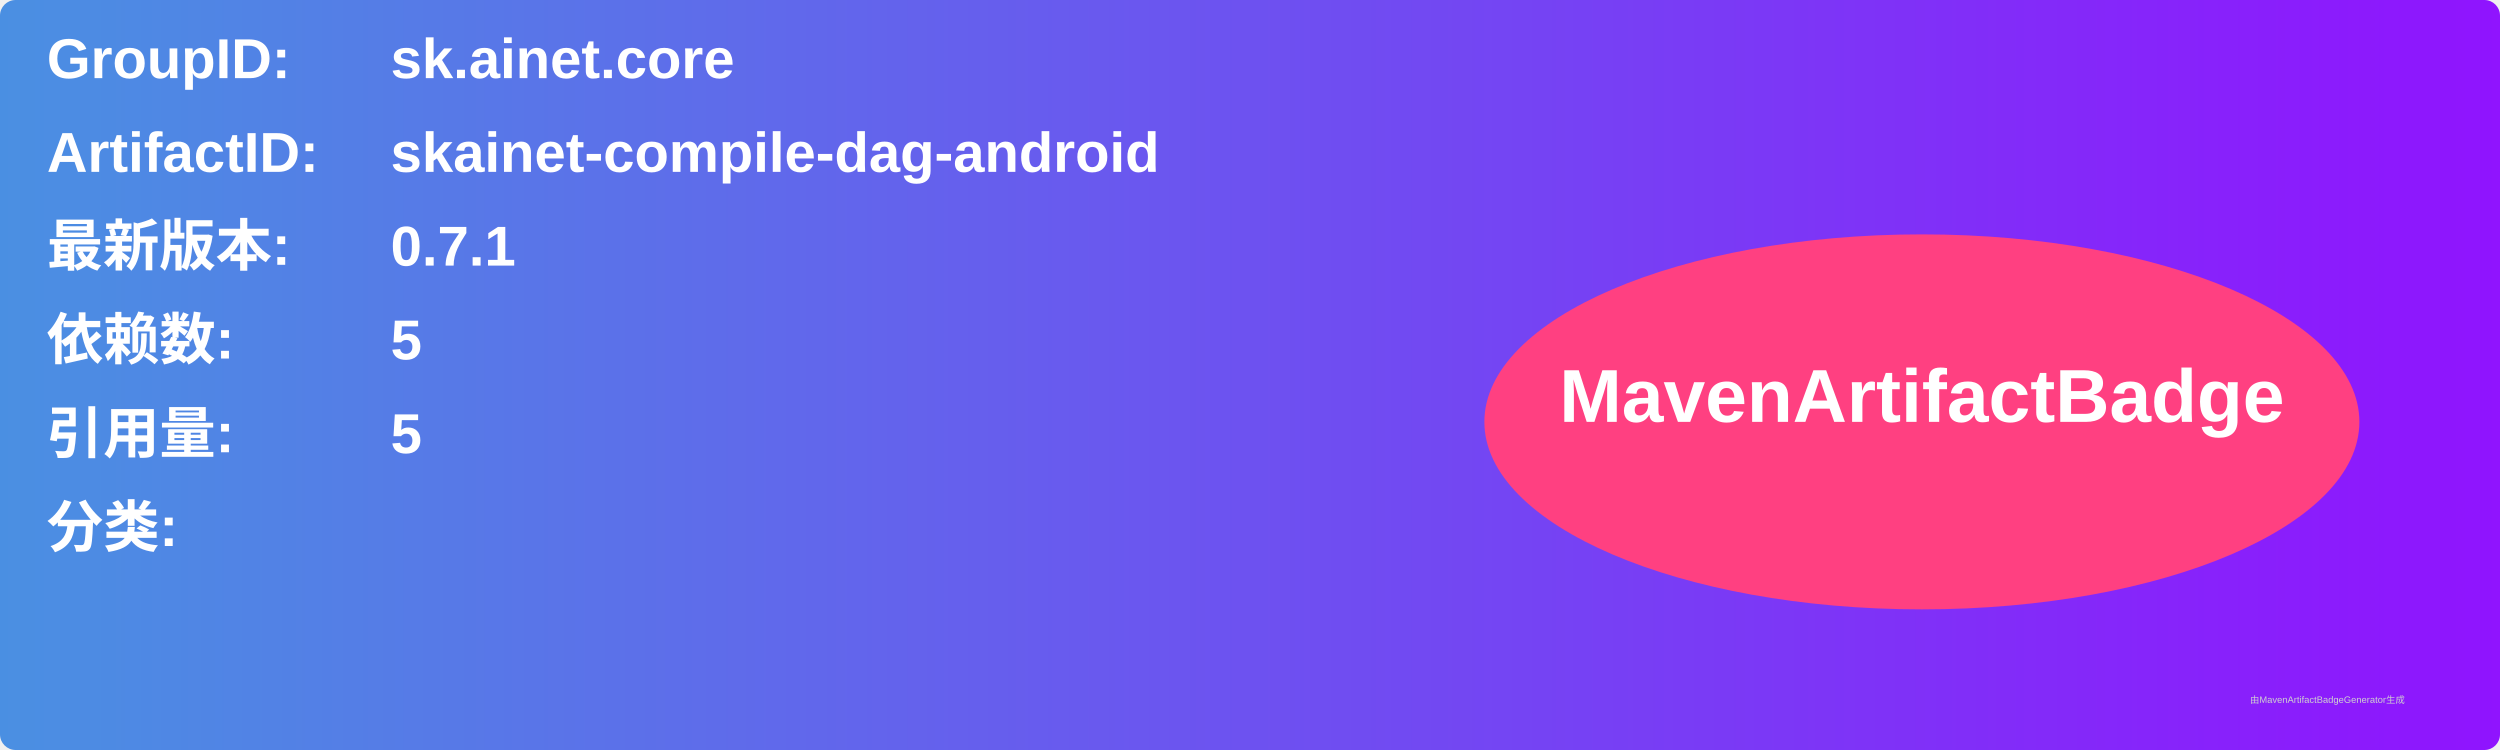
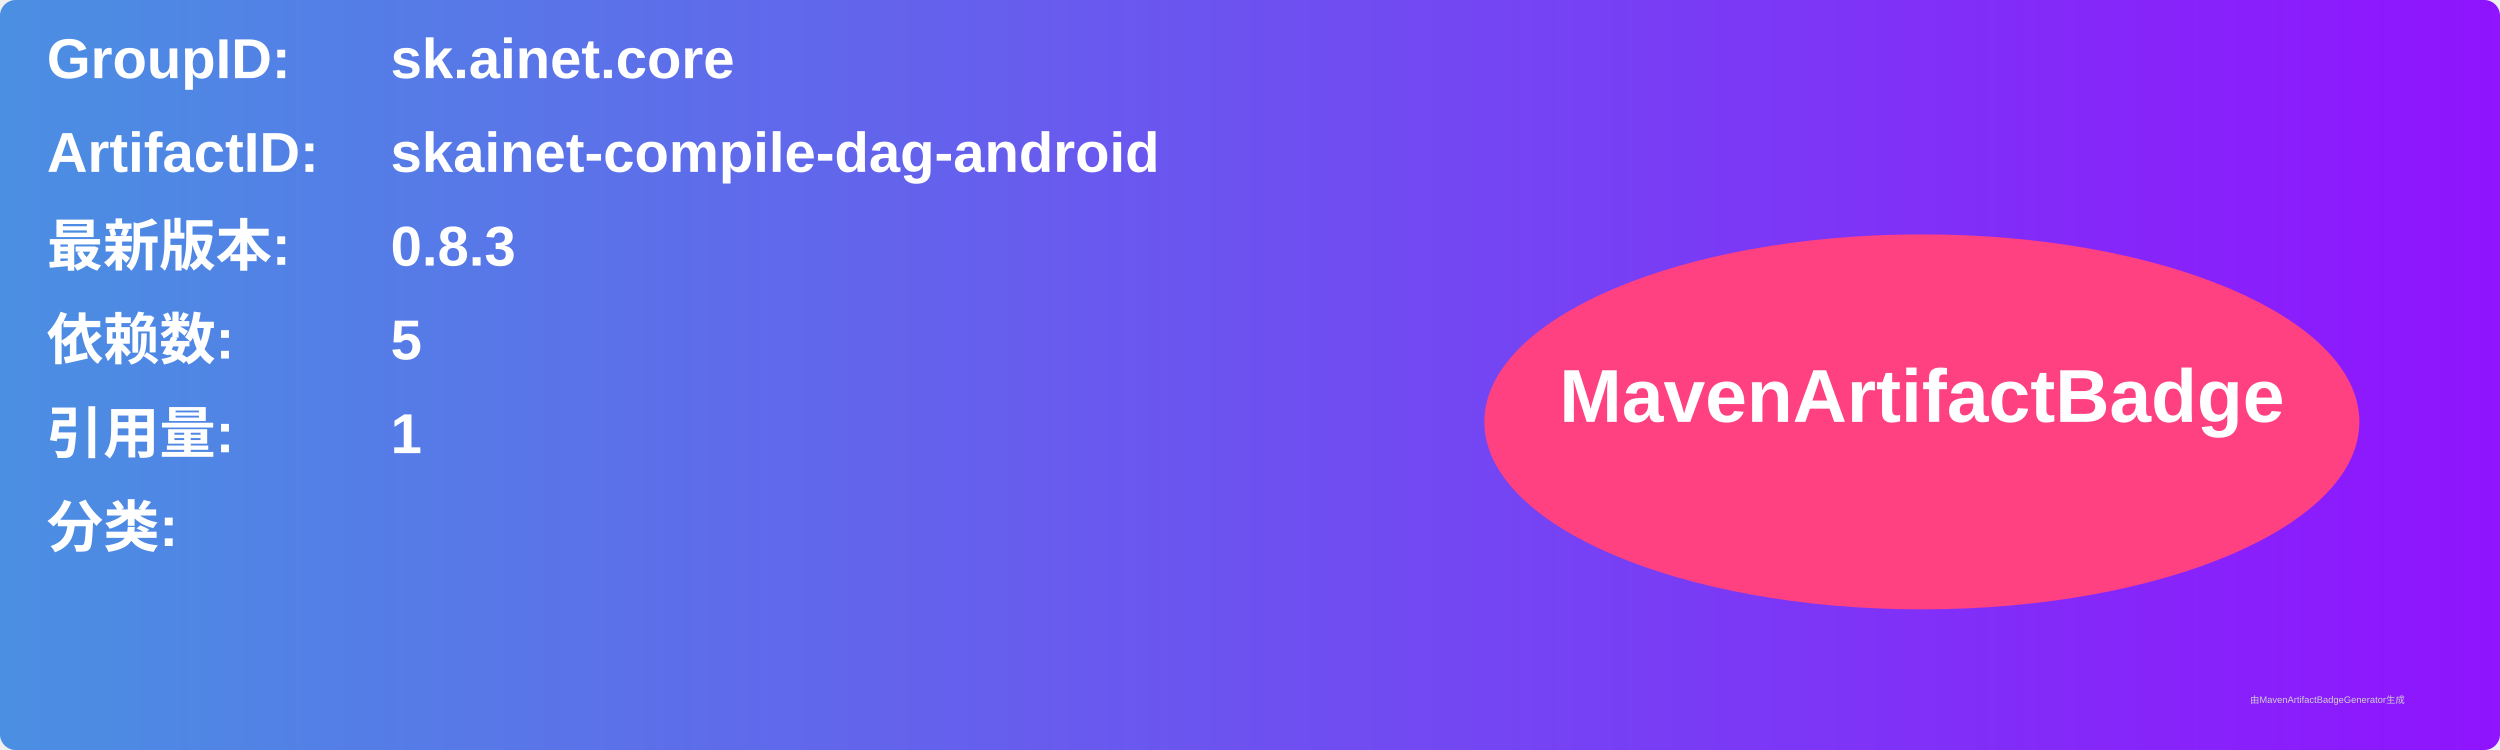
<svg xmlns="http://www.w3.org/2000/svg" width="800" height="240" viewBox="0 0 800 240">
  <linearGradient id="grad" x1="0%" y1="0%" x2="100%" y2="0%">
    <stop offset="0%" stop-color="#4a90e2" />
    <stop offset="100%" stop-color="#9013fe" />
  </linearGradient>
  <rect width="100%" height="100%" rx="5" ry="5" fill="url(#grad)" />
  <g transform="translate(15, 15)">
    <text x="0" y="10" font-family="Arial" font-size="18" fill="white" font-weight="bold" width="260">GroupID:</text>
    <text x="110" y="10" font-family="Arial" font-size="18" fill="white" font-weight="bold" width="460">sk.ainet.core</text>
    <text x="0" y="40" font-family="Arial" font-size="18" fill="white" font-weight="bold" width="260">ArtifactID:</text>
    <text x="110" y="40" font-family="Arial" font-size="18" fill="white" font-weight="bold" width="460">skainet-compile-dag-android</text>
    <text x="0" y="70" font-family="Arial" font-size="18" fill="white" font-weight="bold">最新版本:</text>
    <text x="110" y="70" font-family="Arial" font-size="18" fill="white" font-weight="bold">
-       <tspan font-weight="bold">0.7.1</tspan>
+       <tspan font-weight="bold">0.8.3</tspan>
    </text>
    <text x="0" y="100" font-family="Arial" font-size="18" fill="white" font-weight="bold">依赖数: </text>
    <text x="110" y="100" font-family="Arial" font-size="18" fill="white">
      <tspan font-weight="bold">5</tspan>
    </text>
    <text x="0" y="130" font-family="Arial" font-size="18" fill="white" font-weight="bold">引用量: </text>
    <text x="110" y="130" font-family="Arial" font-size="18" fill="white">
-       <tspan font-weight="bold">5</tspan>
+       <tspan font-weight="bold">1</tspan>
    </text>
    <text x="0" y="160" font-family="Arial" font-size="18" fill="white" font-weight="bold">分类:</text>
    <text x="10" y="190" font-family="Arial" font-size="10" fill="white">
      <tspan font-weight="bold" />
    </text>
    <ellipse cx="600" cy="120" rx="140" ry="60" fill="#ff4081" />
    <text x="600" y="120" text-anchor="middle" font-family="Arial" font-size="24" fill="white" font-weight="bold">MavenArtifactBadge</text>
  </g>
  <text x="720" y="225" font-family="Arial" font-size="3" fill="#d0d0d0">由MavenArtifactBadgeGenerator生成</text>
</svg>
